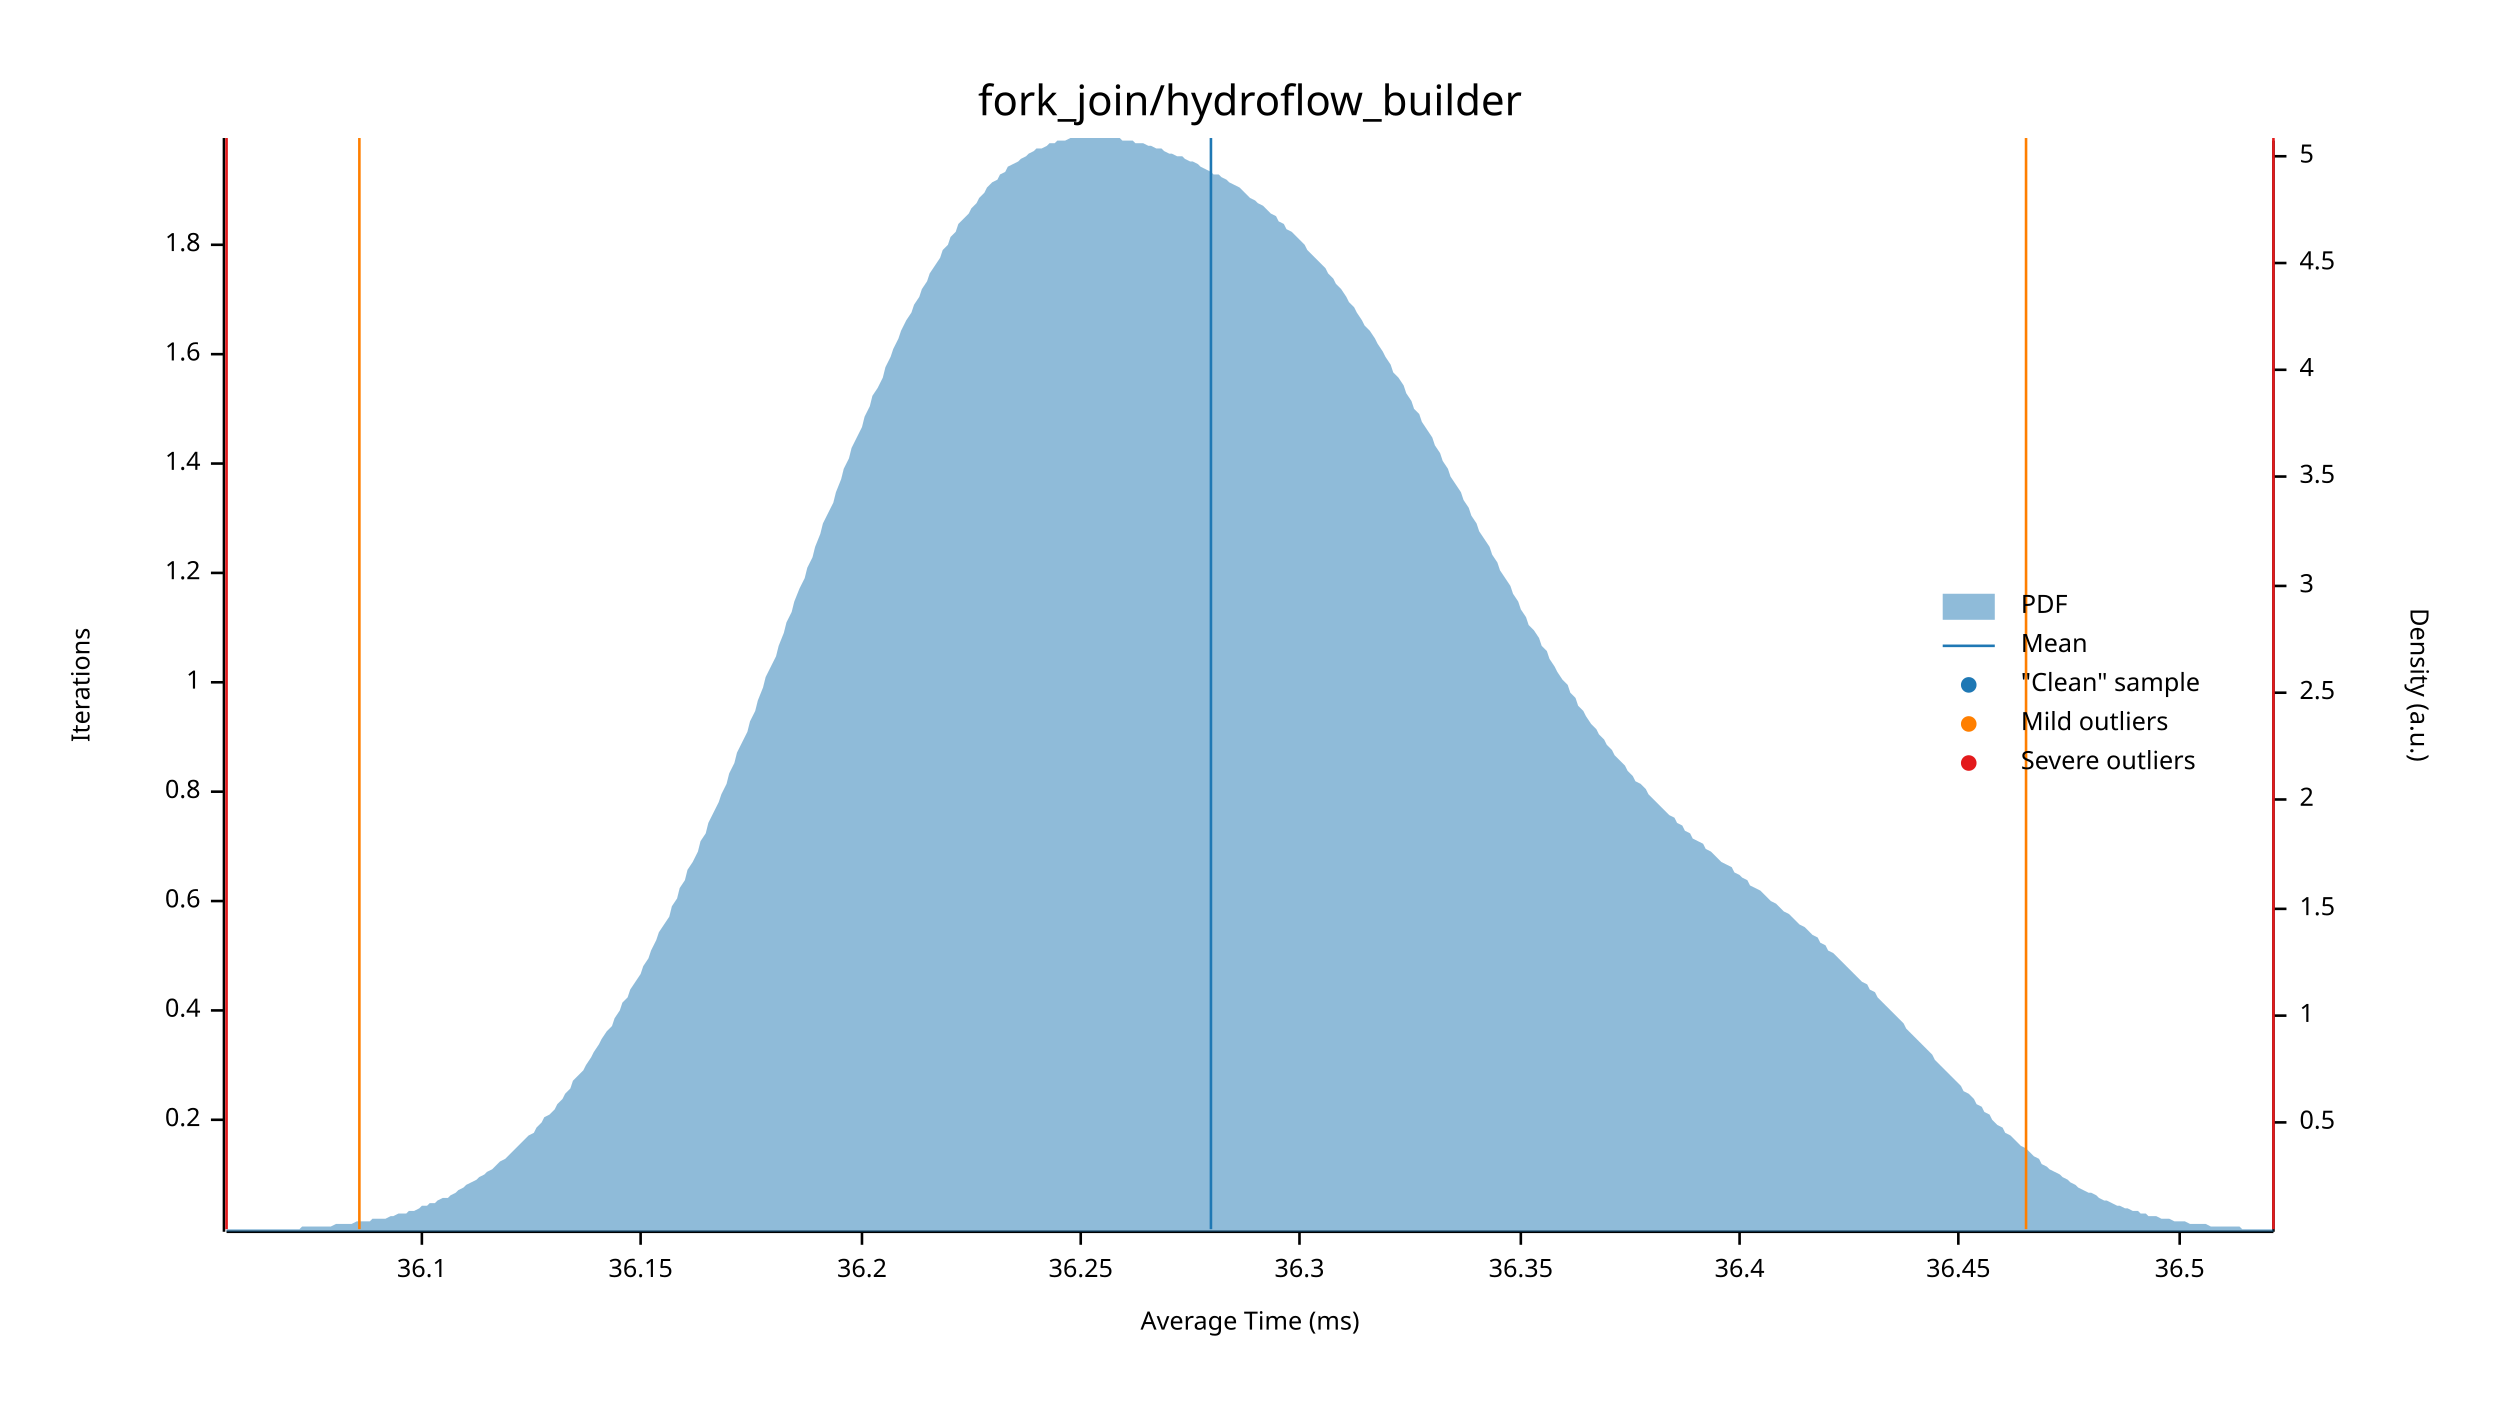
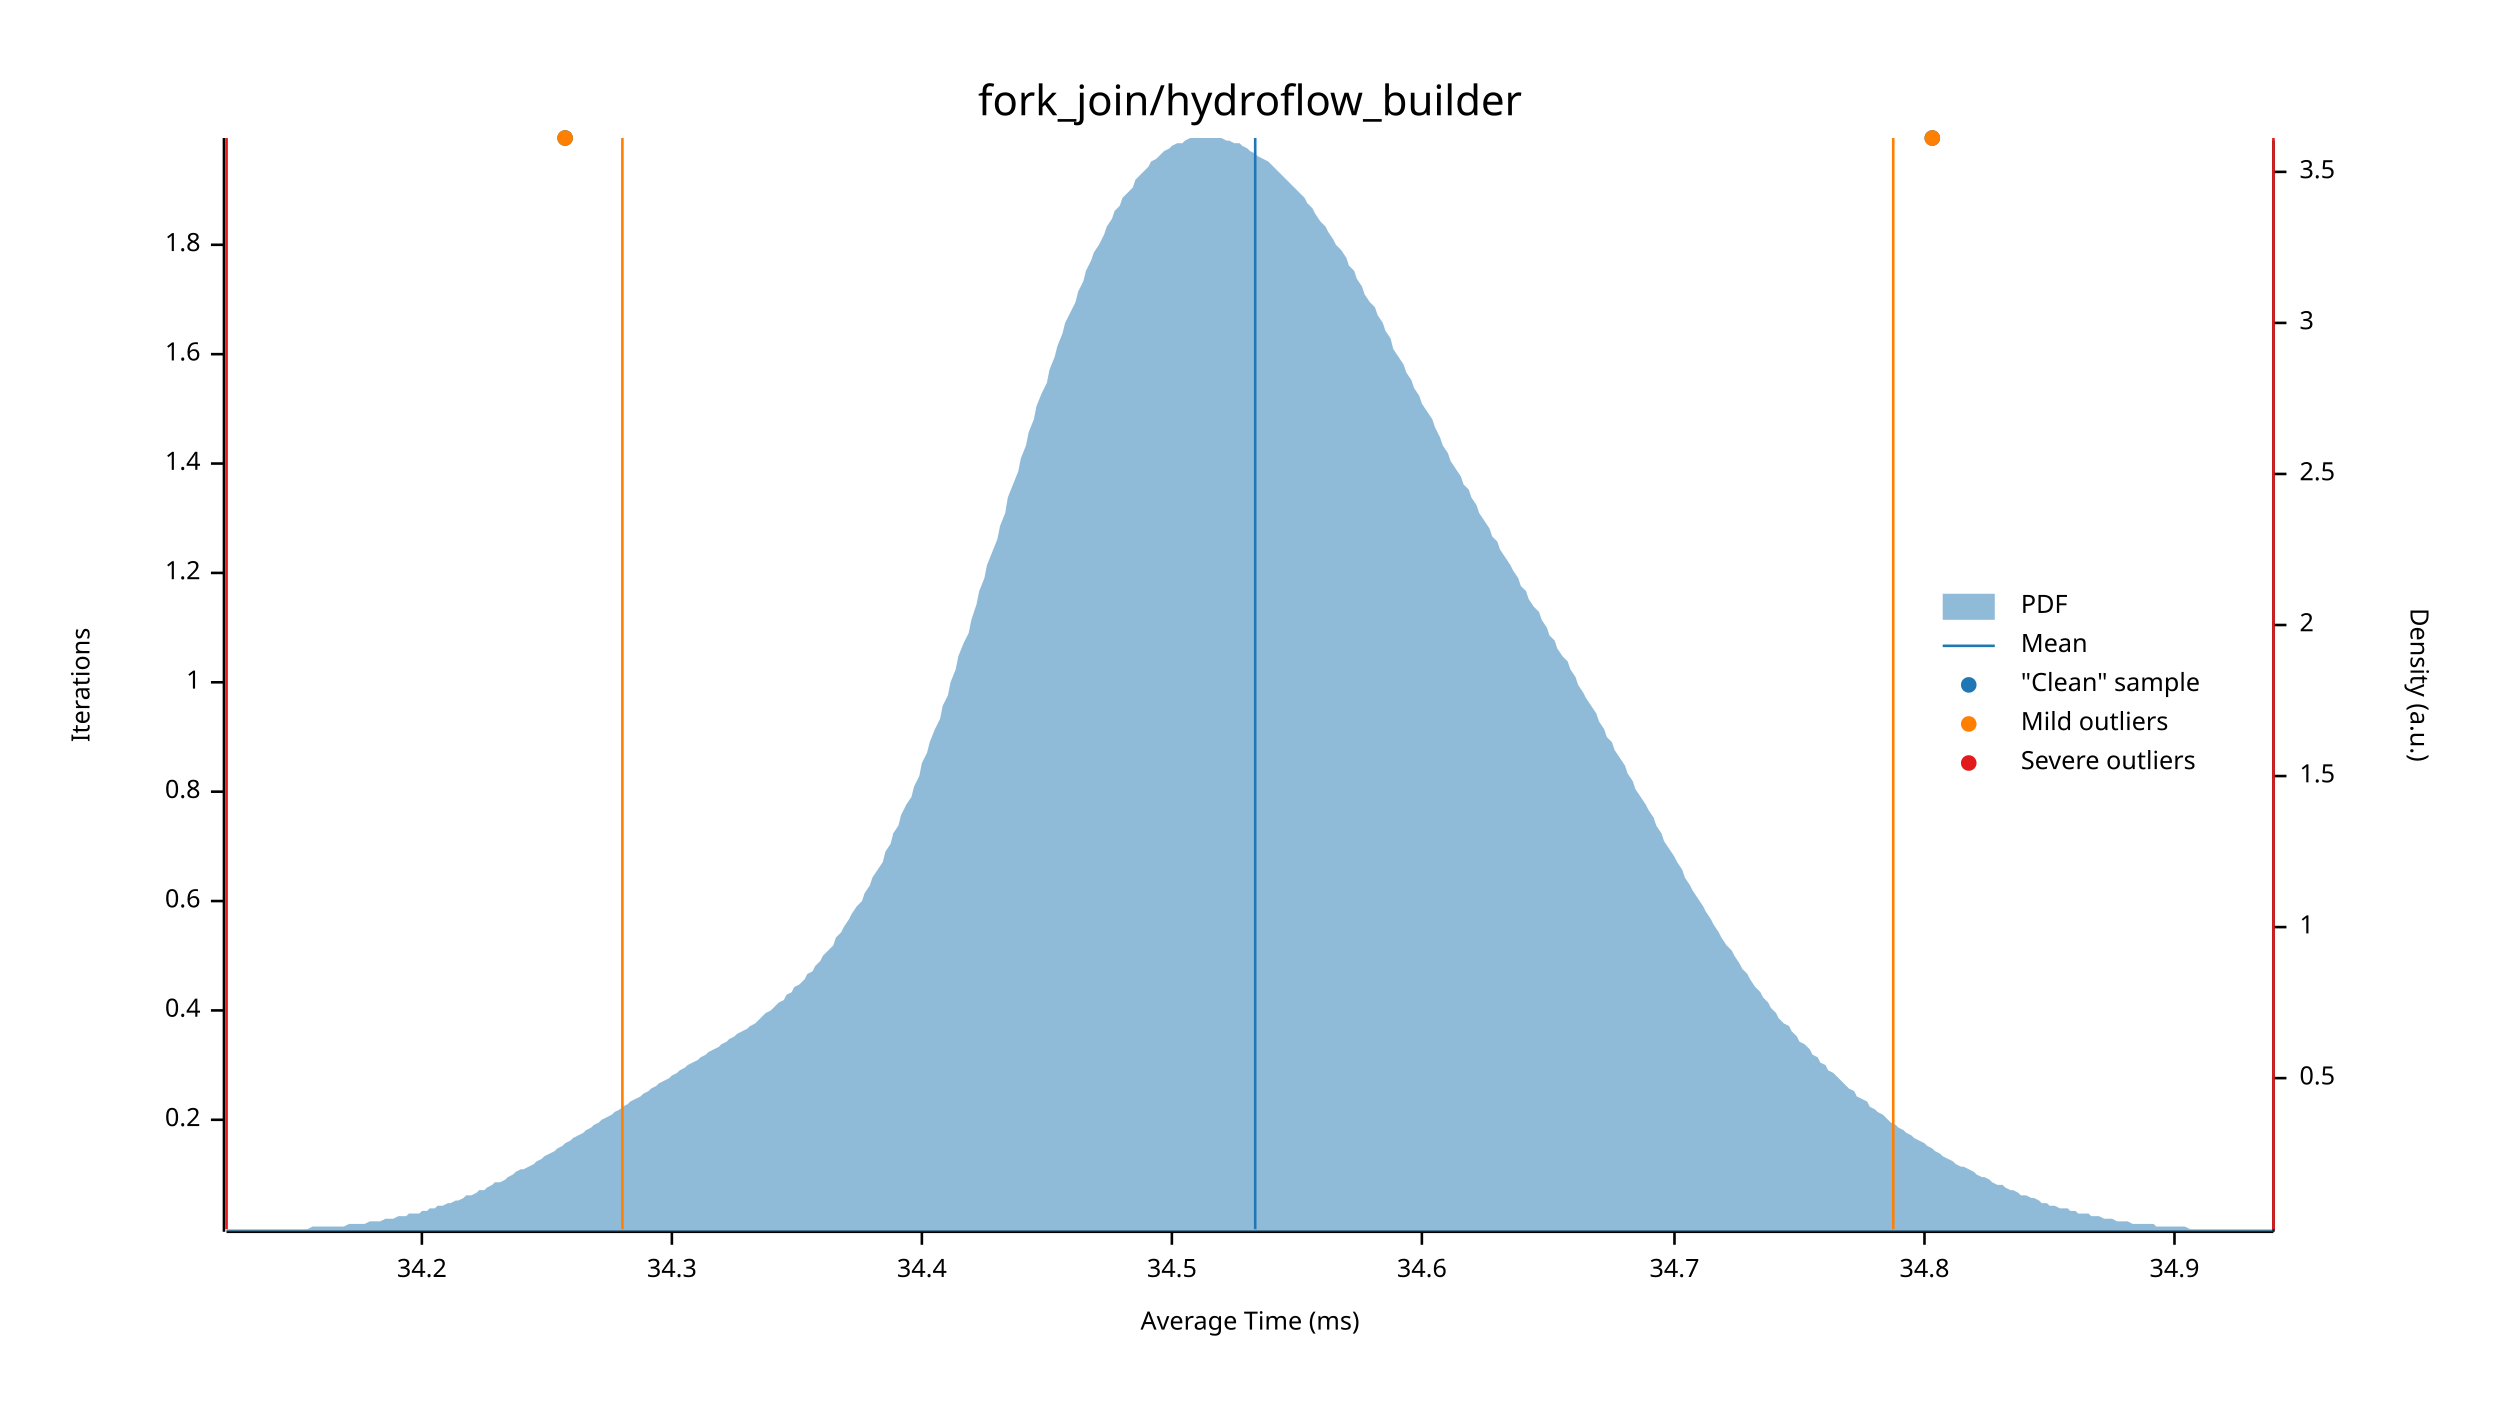
<svg xmlns="http://www.w3.org/2000/svg" width="960" height="540" viewBox="0 0 960 540">
  <text x="480" y="32" dy="0.76em" text-anchor="middle" font-family="sans-serif" font-size="16.129" opacity="1" fill="#000000">
fork_join/hydroflow_builder
</text>
  <text x="27" y="263" dy="0.76em" text-anchor="middle" font-family="sans-serif" font-size="9.677" opacity="1" fill="#000000" transform="rotate(270, 27, 263)">
Iterations
</text>
  <text x="480" y="513" dy="-0.5ex" text-anchor="middle" font-family="sans-serif" font-size="9.677" opacity="1" fill="#000000">
Average Time (ms)
</text>
  <polyline fill="none" opacity="1" stroke="#000000" stroke-width="1" points="86,53 86,473 " />
  <text x="77" y="430" dy="0.5ex" text-anchor="end" font-family="sans-serif" font-size="9.677" opacity="1" fill="#000000">
0.2
</text>
  <polyline fill="none" opacity="1" stroke="#000000" stroke-width="1" points="81,430 86,430 " />
  <text x="77" y="388" dy="0.5ex" text-anchor="end" font-family="sans-serif" font-size="9.677" opacity="1" fill="#000000">
0.4
</text>
  <polyline fill="none" opacity="1" stroke="#000000" stroke-width="1" points="81,388 86,388 " />
  <text x="77" y="346" dy="0.5ex" text-anchor="end" font-family="sans-serif" font-size="9.677" opacity="1" fill="#000000">
0.6
</text>
  <polyline fill="none" opacity="1" stroke="#000000" stroke-width="1" points="81,346 86,346 " />
  <text x="77" y="304" dy="0.5ex" text-anchor="end" font-family="sans-serif" font-size="9.677" opacity="1" fill="#000000">
0.8
</text>
  <polyline fill="none" opacity="1" stroke="#000000" stroke-width="1" points="81,304 86,304 " />
  <text x="77" y="262" dy="0.5ex" text-anchor="end" font-family="sans-serif" font-size="9.677" opacity="1" fill="#000000">
1
</text>
  <polyline fill="none" opacity="1" stroke="#000000" stroke-width="1" points="81,262 86,262 " />
  <text x="77" y="220" dy="0.5ex" text-anchor="end" font-family="sans-serif" font-size="9.677" opacity="1" fill="#000000">
1.2
</text>
  <polyline fill="none" opacity="1" stroke="#000000" stroke-width="1" points="81,220 86,220 " />
  <text x="77" y="178" dy="0.5ex" text-anchor="end" font-family="sans-serif" font-size="9.677" opacity="1" fill="#000000">
1.4
</text>
  <polyline fill="none" opacity="1" stroke="#000000" stroke-width="1" points="81,178 86,178 " />
  <text x="77" y="136" dy="0.5ex" text-anchor="end" font-family="sans-serif" font-size="9.677" opacity="1" fill="#000000">
1.6
</text>
  <polyline fill="none" opacity="1" stroke="#000000" stroke-width="1" points="81,136 86,136 " />
  <text x="77" y="94" dy="0.5ex" text-anchor="end" font-family="sans-serif" font-size="9.677" opacity="1" fill="#000000">
1.8
</text>
  <polyline fill="none" opacity="1" stroke="#000000" stroke-width="1" points="81,94 86,94 " />
  <polyline fill="none" opacity="1" stroke="#000000" stroke-width="1" points="87,473 873,473 " />
  <text x="162" y="483" dy="0.76em" text-anchor="middle" font-family="sans-serif" font-size="9.677" opacity="1" fill="#000000">
- 36.1
+ 34.2
</text>
  <polyline fill="none" opacity="1" stroke="#000000" stroke-width="1" points="162,473 162,478 " />
-   <text x="246" y="483" dy="0.76em" text-anchor="middle" font-family="sans-serif" font-size="9.677" opacity="1" fill="#000000">
- 36.15
+   <text x="258" y="483" dy="0.76em" text-anchor="middle" font-family="sans-serif" font-size="9.677" opacity="1" fill="#000000">
+ 34.3
</text>
-   <polyline fill="none" opacity="1" stroke="#000000" stroke-width="1" points="246,473 246,478 " />
-   <text x="331" y="483" dy="0.76em" text-anchor="middle" font-family="sans-serif" font-size="9.677" opacity="1" fill="#000000">
- 36.2
+   <polyline fill="none" opacity="1" stroke="#000000" stroke-width="1" points="258,473 258,478 " />
+   <text x="354" y="483" dy="0.76em" text-anchor="middle" font-family="sans-serif" font-size="9.677" opacity="1" fill="#000000">
+ 34.4
</text>
-   <polyline fill="none" opacity="1" stroke="#000000" stroke-width="1" points="331,473 331,478 " />
-   <text x="415" y="483" dy="0.76em" text-anchor="middle" font-family="sans-serif" font-size="9.677" opacity="1" fill="#000000">
- 36.25
+   <polyline fill="none" opacity="1" stroke="#000000" stroke-width="1" points="354,473 354,478 " />
+   <text x="450" y="483" dy="0.76em" text-anchor="middle" font-family="sans-serif" font-size="9.677" opacity="1" fill="#000000">
+ 34.5
</text>
-   <polyline fill="none" opacity="1" stroke="#000000" stroke-width="1" points="415,473 415,478 " />
-   <text x="499" y="483" dy="0.76em" text-anchor="middle" font-family="sans-serif" font-size="9.677" opacity="1" fill="#000000">
- 36.3
+   <polyline fill="none" opacity="1" stroke="#000000" stroke-width="1" points="450,473 450,478 " />
+   <text x="546" y="483" dy="0.76em" text-anchor="middle" font-family="sans-serif" font-size="9.677" opacity="1" fill="#000000">
+ 34.6
</text>
-   <polyline fill="none" opacity="1" stroke="#000000" stroke-width="1" points="499,473 499,478 " />
-   <text x="584" y="483" dy="0.76em" text-anchor="middle" font-family="sans-serif" font-size="9.677" opacity="1" fill="#000000">
- 36.35
+   <polyline fill="none" opacity="1" stroke="#000000" stroke-width="1" points="546,473 546,478 " />
+   <text x="643" y="483" dy="0.76em" text-anchor="middle" font-family="sans-serif" font-size="9.677" opacity="1" fill="#000000">
+ 34.7
</text>
-   <polyline fill="none" opacity="1" stroke="#000000" stroke-width="1" points="584,473 584,478 " />
-   <text x="668" y="483" dy="0.76em" text-anchor="middle" font-family="sans-serif" font-size="9.677" opacity="1" fill="#000000">
- 36.4
+   <polyline fill="none" opacity="1" stroke="#000000" stroke-width="1" points="643,473 643,478 " />
+   <text x="739" y="483" dy="0.76em" text-anchor="middle" font-family="sans-serif" font-size="9.677" opacity="1" fill="#000000">
+ 34.8
</text>
-   <polyline fill="none" opacity="1" stroke="#000000" stroke-width="1" points="668,473 668,478 " />
-   <text x="752" y="483" dy="0.76em" text-anchor="middle" font-family="sans-serif" font-size="9.677" opacity="1" fill="#000000">
- 36.45
+   <polyline fill="none" opacity="1" stroke="#000000" stroke-width="1" points="739,473 739,478 " />
+   <text x="835" y="483" dy="0.76em" text-anchor="middle" font-family="sans-serif" font-size="9.677" opacity="1" fill="#000000">
+ 34.9
</text>
-   <polyline fill="none" opacity="1" stroke="#000000" stroke-width="1" points="752,473 752,478 " />
-   <text x="837" y="483" dy="0.76em" text-anchor="middle" font-family="sans-serif" font-size="9.677" opacity="1" fill="#000000">
- 36.5
- </text>
-   <polyline fill="none" opacity="1" stroke="#000000" stroke-width="1" points="837,473 837,478 " />
+   <polyline fill="none" opacity="1" stroke="#000000" stroke-width="1" points="835,473 835,478 " />
  <text x="933" y="263" dy="0.76em" text-anchor="middle" font-family="sans-serif" font-size="9.677" opacity="1" fill="#000000" transform="rotate(90, 933, 263)">
Density (a.u.)
</text>
  <polyline fill="none" opacity="1" stroke="#000000" stroke-width="1" points="873,54 873,473 " />
-   <text x="883" y="431" dy="0.5ex" text-anchor="start" font-family="sans-serif" font-size="9.677" opacity="1" fill="#000000">
+   <text x="883" y="414" dy="0.5ex" text-anchor="start" font-family="sans-serif" font-size="9.677" opacity="1" fill="#000000">
0.5
</text>
-   <polyline fill="none" opacity="1" stroke="#000000" stroke-width="1" points="873,431 878,431 " />
-   <text x="883" y="390" dy="0.5ex" text-anchor="start" font-family="sans-serif" font-size="9.677" opacity="1" fill="#000000">
+   <polyline fill="none" opacity="1" stroke="#000000" stroke-width="1" points="873,414 878,414 " />
+   <text x="883" y="356" dy="0.5ex" text-anchor="start" font-family="sans-serif" font-size="9.677" opacity="1" fill="#000000">
1
</text>
-   <polyline fill="none" opacity="1" stroke="#000000" stroke-width="1" points="873,390 878,390 " />
-   <text x="883" y="349" dy="0.5ex" text-anchor="start" font-family="sans-serif" font-size="9.677" opacity="1" fill="#000000">
+   <polyline fill="none" opacity="1" stroke="#000000" stroke-width="1" points="873,356 878,356 " />
+   <text x="883" y="298" dy="0.5ex" text-anchor="start" font-family="sans-serif" font-size="9.677" opacity="1" fill="#000000">
1.5
</text>
-   <polyline fill="none" opacity="1" stroke="#000000" stroke-width="1" points="873,349 878,349 " />
-   <text x="883" y="307" dy="0.5ex" text-anchor="start" font-family="sans-serif" font-size="9.677" opacity="1" fill="#000000">
+   <polyline fill="none" opacity="1" stroke="#000000" stroke-width="1" points="873,298 878,298 " />
+   <text x="883" y="240" dy="0.5ex" text-anchor="start" font-family="sans-serif" font-size="9.677" opacity="1" fill="#000000">
2
</text>
-   <polyline fill="none" opacity="1" stroke="#000000" stroke-width="1" points="873,307 878,307 " />
-   <text x="883" y="266" dy="0.5ex" text-anchor="start" font-family="sans-serif" font-size="9.677" opacity="1" fill="#000000">
+   <polyline fill="none" opacity="1" stroke="#000000" stroke-width="1" points="873,240 878,240 " />
+   <text x="883" y="182" dy="0.5ex" text-anchor="start" font-family="sans-serif" font-size="9.677" opacity="1" fill="#000000">
2.5
</text>
-   <polyline fill="none" opacity="1" stroke="#000000" stroke-width="1" points="873,266 878,266 " />
-   <text x="883" y="225" dy="0.5ex" text-anchor="start" font-family="sans-serif" font-size="9.677" opacity="1" fill="#000000">
+   <polyline fill="none" opacity="1" stroke="#000000" stroke-width="1" points="873,182 878,182 " />
+   <text x="883" y="124" dy="0.5ex" text-anchor="start" font-family="sans-serif" font-size="9.677" opacity="1" fill="#000000">
3
</text>
-   <polyline fill="none" opacity="1" stroke="#000000" stroke-width="1" points="873,225 878,225 " />
-   <text x="883" y="183" dy="0.5ex" text-anchor="start" font-family="sans-serif" font-size="9.677" opacity="1" fill="#000000">
+   <polyline fill="none" opacity="1" stroke="#000000" stroke-width="1" points="873,124 878,124 " />
+   <text x="883" y="66" dy="0.5ex" text-anchor="start" font-family="sans-serif" font-size="9.677" opacity="1" fill="#000000">
3.5
</text>
-   <polyline fill="none" opacity="1" stroke="#000000" stroke-width="1" points="873,183 878,183 " />
-   <text x="883" y="142" dy="0.5ex" text-anchor="start" font-family="sans-serif" font-size="9.677" opacity="1" fill="#000000">
- 4
- </text>
-   <polyline fill="none" opacity="1" stroke="#000000" stroke-width="1" points="873,142 878,142 " />
-   <text x="883" y="101" dy="0.5ex" text-anchor="start" font-family="sans-serif" font-size="9.677" opacity="1" fill="#000000">
- 4.5
- </text>
-   <polyline fill="none" opacity="1" stroke="#000000" stroke-width="1" points="873,101 878,101 " />
-   <text x="883" y="60" dy="0.5ex" text-anchor="start" font-family="sans-serif" font-size="9.677" opacity="1" fill="#000000">
- 5
- </text>
-   <polyline fill="none" opacity="1" stroke="#000000" stroke-width="1" points="873,60 878,60 " />
-   <polygon opacity="0.5" fill="#1F78B4" points="87,472 88,472 90,472 91,472 93,472 94,472 96,472 98,472 99,472 101,472 102,472 104,472 105,472 107,472 109,472 110,472 112,472 113,472 115,472 116,471 118,471 120,471 121,471 123,471 124,471 126,471 127,471 129,470 131,470 132,470 134,470 135,470 137,469 138,469 140,469 142,469 143,468 145,468 146,468 148,468 150,467 151,467 153,466 154,466 156,466 157,465 159,465 161,464 162,463 164,463 165,462 167,462 168,461 170,460 172,460 173,459 175,458 176,457 178,456 179,455 181,454 183,453 184,452 186,451 187,450 189,449 190,448 192,446 194,445 195,444 197,442 198,441 200,439 201,438 203,436 205,435 206,433 208,431 209,429 211,428 213,426 214,424 216,422 217,420 219,418 220,415 222,413 224,411 225,409 227,406 228,404 230,401 231,399 233,396 235,394 236,391 238,388 239,385 241,383 242,380 244,377 246,374 247,371 249,368 250,365 252,361 253,358 255,355 257,352 258,348 260,345 261,341 263,338 264,334 266,331 268,327 269,323 271,320 272,316 274,312 276,308 277,305 279,301 280,297 282,293 283,289 285,285 287,281 288,277 290,273 291,269 293,264 294,260 296,256 298,252 299,248 301,243 302,239 304,235 305,231 307,226 309,222 310,218 312,214 313,210 315,205 316,201 318,197 320,193 321,189 323,184 324,180 326,176 327,172 329,168 331,164 332,160 334,156 335,152 337,149 339,145 340,141 342,137 343,134 345,130 346,127 348,123 350,120 351,117 353,114 354,111 356,108 357,105 359,102 361,99 362,96 364,94 365,91 367,89 368,86 370,84 372,82 373,80 375,78 376,76 378,74 379,72 381,70 383,69 384,67 386,66 387,64 389,63 391,62 392,61 394,60 395,59 397,58 398,57 400,57 402,56 403,55 405,55 406,54 408,54 409,54 411,53 413,53 414,53 416,53 417,53 419,53 420,53 422,53 424,53 425,53 427,53 428,53 430,53 431,54 433,54 435,54 436,55 438,55 439,55 441,56 442,56 444,57 446,57 447,58 449,59 450,59 452,60 454,60 455,61 457,62 458,62 460,63 461,64 463,65 465,66 466,67 468,67 469,68 471,69 472,70 474,71 476,72 477,73 479,75 480,76 482,77 483,78 485,79 487,81 488,82 490,83 491,85 493,86 494,88 496,89 498,91 499,92 501,94 502,96 504,98 505,99 507,101 509,103 510,105 512,107 513,109 515,111 517,114 518,116 520,118 521,120 523,123 524,125 526,127 528,130 529,132 531,135 532,137 534,140 535,143 537,145 539,148 540,151 542,154 543,157 545,159 546,162 548,165 550,168 551,171 553,174 554,177 556,180 557,183 559,186 561,189 562,192 564,195 565,198 567,201 568,204 570,207 572,210 573,213 575,216 576,219 578,222 580,225 581,228 583,231 584,234 586,237 587,240 589,242 591,245 592,248 594,250 595,253 597,256 598,258 600,261 602,263 603,266 605,268 606,271 608,273 609,275 611,278 613,280 614,282 616,284 617,286 619,288 620,290 622,292 624,294 625,296 627,298 628,300 630,301 632,303 633,305 635,307 636,308 638,310 639,311 641,313 643,314 644,316 646,317 647,319 649,320 650,322 652,323 654,324 655,326 657,327 658,328 660,330 661,331 663,332 665,333 666,335 668,336 669,337 671,338 672,340 674,341 676,342 677,343 679,345 680,346 682,347 683,348 685,350 687,351 688,352 690,354 691,355 693,356 695,358 696,359 698,360 699,362 701,363 702,365 704,366 706,368 707,369 709,371 710,372 712,374 713,375 715,377 717,378 718,380 720,381 721,383 723,385 724,386 726,388 728,390 729,391 731,393 732,395 734,397 735,398 737,400 739,402 740,403 742,405 743,407 745,409 746,410 748,412 750,414 751,415 753,417 754,419 756,420 758,422 759,424 761,425 762,427 764,428 765,430 767,432 769,433 770,435 772,436 773,437 775,439 776,440 778,441 780,443 781,444 783,445 784,447 786,448 787,449 789,450 791,451 792,452 794,453 795,454 797,455 798,456 800,457 802,458 803,458 805,459 806,460 808,461 809,461 811,462 813,463 814,463 816,464 817,464 819,465 821,465 822,466 824,466 825,467 827,467 828,467 830,468 832,468 833,468 835,469 836,469 838,469 839,469 841,470 843,470 844,470 846,470 847,470 849,471 850,471 852,471 854,471 855,471 857,471 858,471 860,471 861,472 863,472 865,472 866,472 868,472 869,472 871,472 873,472 873,473 87,473 " />
-   <polyline fill="none" opacity="1" stroke="#1F78B4" stroke-width="1" points="465,472 465,53 " />
-   <polyline fill="none" opacity="1" stroke="#FF7F00" stroke-width="1" points="138,472 138,53 " />
-   <polyline fill="none" opacity="1" stroke="#FF7F00" stroke-width="1" points="778,472 778,53 " />
+   <polyline fill="none" opacity="1" stroke="#000000" stroke-width="1" points="873,66 878,66 " />
+   <polygon opacity="0.5" fill="#1F78B4" points="87,472 88,472 90,472 91,472 93,472 94,472 96,472 98,472 99,472 101,472 102,472 104,472 105,472 107,472 109,472 110,472 112,472 113,472 115,472 116,472 118,472 120,471 121,471 123,471 124,471 126,471 127,471 129,471 131,471 132,471 134,470 135,470 137,470 138,470 140,470 142,469 143,469 145,469 146,469 148,468 150,468 151,468 153,467 154,467 156,467 157,466 159,466 161,466 162,465 164,465 165,464 167,464 168,463 170,463 172,462 173,462 175,461 176,461 178,460 179,459 181,459 183,458 184,457 186,457 187,456 189,455 190,454 192,454 194,453 195,452 197,451 198,450 200,449 201,449 203,448 205,447 206,446 208,445 209,444 211,443 213,442 214,441 216,440 217,439 219,438 220,437 222,436 224,435 225,434 227,433 228,432 230,431 231,430 233,429 235,428 236,427 238,426 239,425 241,424 242,423 244,422 246,421 247,420 249,419 250,418 252,417 253,416 255,415 257,414 258,413 260,412 261,411 263,410 264,409 266,408 268,407 269,406 271,405 272,404 274,403 276,402 277,401 279,400 280,399 282,398 283,397 285,396 287,395 288,394 290,393 291,392 293,390 294,389 296,388 298,386 299,385 301,384 302,382 304,381 305,379 307,378 309,376 310,374 312,373 313,371 315,369 316,367 318,365 320,363 321,360 323,358 324,356 326,353 327,351 329,348 331,346 332,343 334,340 335,337 337,334 339,331 340,327 342,324 343,320 345,317 346,313 348,309 350,306 351,302 353,298 354,293 356,289 357,285 359,280 361,276 362,271 364,267 365,262 367,257 368,252 370,247 372,243 373,238 375,232 376,227 378,222 379,217 381,212 383,207 384,202 386,197 387,191 389,186 391,181 392,176 394,171 395,166 397,161 398,156 400,151 402,147 403,142 405,137 406,133 408,128 409,124 411,120 413,116 414,112 416,108 417,104 419,100 420,97 422,94 424,90 425,87 427,84 428,81 430,79 431,76 433,74 435,72 436,69 438,67 439,66 441,64 442,62 444,61 446,59 447,58 449,57 450,56 452,55 454,55 455,54 457,53 458,53 460,53 461,53 463,53 465,53 466,53 468,53 469,53 471,54 472,54 474,55 476,55 477,56 479,57 480,58 482,59 483,60 485,61 487,62 488,63 490,65 491,66 493,68 494,69 496,71 498,73 499,74 501,76 502,78 504,80 505,82 507,85 509,87 510,89 512,92 513,94 515,96 517,99 518,102 520,104 521,107 523,110 524,113 526,116 528,118 529,121 531,124 532,127 534,130 535,134 537,137 539,140 540,143 542,146 543,149 545,152 546,155 548,158 550,161 551,164 553,168 554,171 556,174 557,177 559,180 561,183 562,186 564,188 565,191 567,194 568,197 570,200 572,203 573,206 575,208 576,211 578,214 580,217 581,219 583,222 584,225 586,227 587,230 589,233 591,235 592,238 594,241 595,244 597,246 598,249 600,252 602,254 603,257 605,260 606,263 608,266 609,268 611,271 613,274 614,277 616,280 617,283 619,285 620,288 622,291 624,294 625,297 627,300 628,303 630,306 632,309 633,311 635,314 636,317 638,320 639,323 641,326 643,329 644,331 646,334 647,337 649,340 650,342 652,345 654,348 655,350 657,353 658,355 660,358 661,360 663,363 665,365 666,367 668,370 669,372 671,374 672,376 674,379 676,381 677,383 679,385 680,387 682,389 683,391 685,393 687,394 688,396 690,398 691,400 693,401 695,403 696,405 698,406 699,408 701,409 702,411 704,412 706,414 707,415 709,417 710,418 712,419 713,421 715,422 717,423 718,425 720,426 721,427 723,428 724,429 726,431 728,432 729,433 731,434 732,435 734,436 735,437 737,438 739,439 740,440 742,441 743,442 745,443 746,444 748,445 750,446 751,447 753,448 754,448 756,449 758,450 759,451 761,452 762,452 764,453 765,454 767,455 769,455 770,456 772,457 773,457 775,458 776,459 778,459 780,460 781,460 783,461 784,462 786,462 787,463 789,463 791,464 792,464 794,464 795,465 797,465 798,466 800,466 802,466 803,467 805,467 806,467 808,468 809,468 811,468 813,469 814,469 816,469 817,469 819,470 821,470 822,470 824,470 825,470 827,470 828,471 830,471 832,471 833,471 835,471 836,471 838,471 839,471 841,472 843,472 844,472 846,472 847,472 849,472 850,472 852,472 854,472 855,472 857,472 858,472 860,472 861,472 863,472 865,472 866,472 868,472 869,472 871,472 873,472 873,473 87,473 " />
+   <polyline fill="none" opacity="1" stroke="#1F78B4" stroke-width="1" points="482,472 482,53 " />
+   <polyline fill="none" opacity="1" stroke="#FF7F00" stroke-width="1" points="239,472 239,53 " />
+   <polyline fill="none" opacity="1" stroke="#FF7F00" stroke-width="1" points="727,472 727,53 " />
  <polyline fill="none" opacity="1" stroke="#E31A1C" stroke-width="1" points="87,472 87,53 " />
  <polyline fill="none" opacity="1" stroke="#E31A1C" stroke-width="1" points="873,472 873,53 " />
+   <circle cx="742" cy="53" r="3" opacity="1" fill="#1F78B4" stroke="none" stroke-width="1" />
+   <circle cx="217" cy="53" r="3" opacity="1" fill="#1F78B4" stroke="none" stroke-width="1" />
+   <circle cx="742" cy="53" r="3" opacity="1" fill="#FF7F00" stroke="none" stroke-width="1" />
+   <circle cx="217" cy="53" r="3" opacity="1" fill="#FF7F00" stroke="none" stroke-width="1" />
  <text x="776" y="228" dy="0.76em" text-anchor="start" font-family="sans-serif" font-size="9.677" opacity="1" fill="#000000">
PDF
</text>
  <text x="776" y="243" dy="0.76em" text-anchor="start" font-family="sans-serif" font-size="9.677" opacity="1" fill="#000000">
Mean
</text>
  <text x="776" y="258" dy="0.76em" text-anchor="start" font-family="sans-serif" font-size="9.677" opacity="1" fill="#000000">
"Clean" sample
</text>
  <text x="776" y="273" dy="0.76em" text-anchor="start" font-family="sans-serif" font-size="9.677" opacity="1" fill="#000000">
Mild outliers
</text>
  <text x="776" y="288" dy="0.76em" text-anchor="start" font-family="sans-serif" font-size="9.677" opacity="1" fill="#000000">
Severe outliers
</text>
  <rect x="746" y="228" width="20" height="10" opacity="0.5" fill="#1F78B4" stroke="none" />
  <polyline fill="none" opacity="1" stroke="#1F78B4" stroke-width="1" points="746,248 766,248 " />
  <circle cx="756" cy="263" r="3" opacity="1" fill="#1F78B4" stroke="none" stroke-width="1" />
  <circle cx="756" cy="278" r="3" opacity="1" fill="#FF7F00" stroke="none" stroke-width="1" />
  <circle cx="756" cy="293" r="3" opacity="1" fill="#E31A1C" stroke="none" stroke-width="1" />
</svg>
